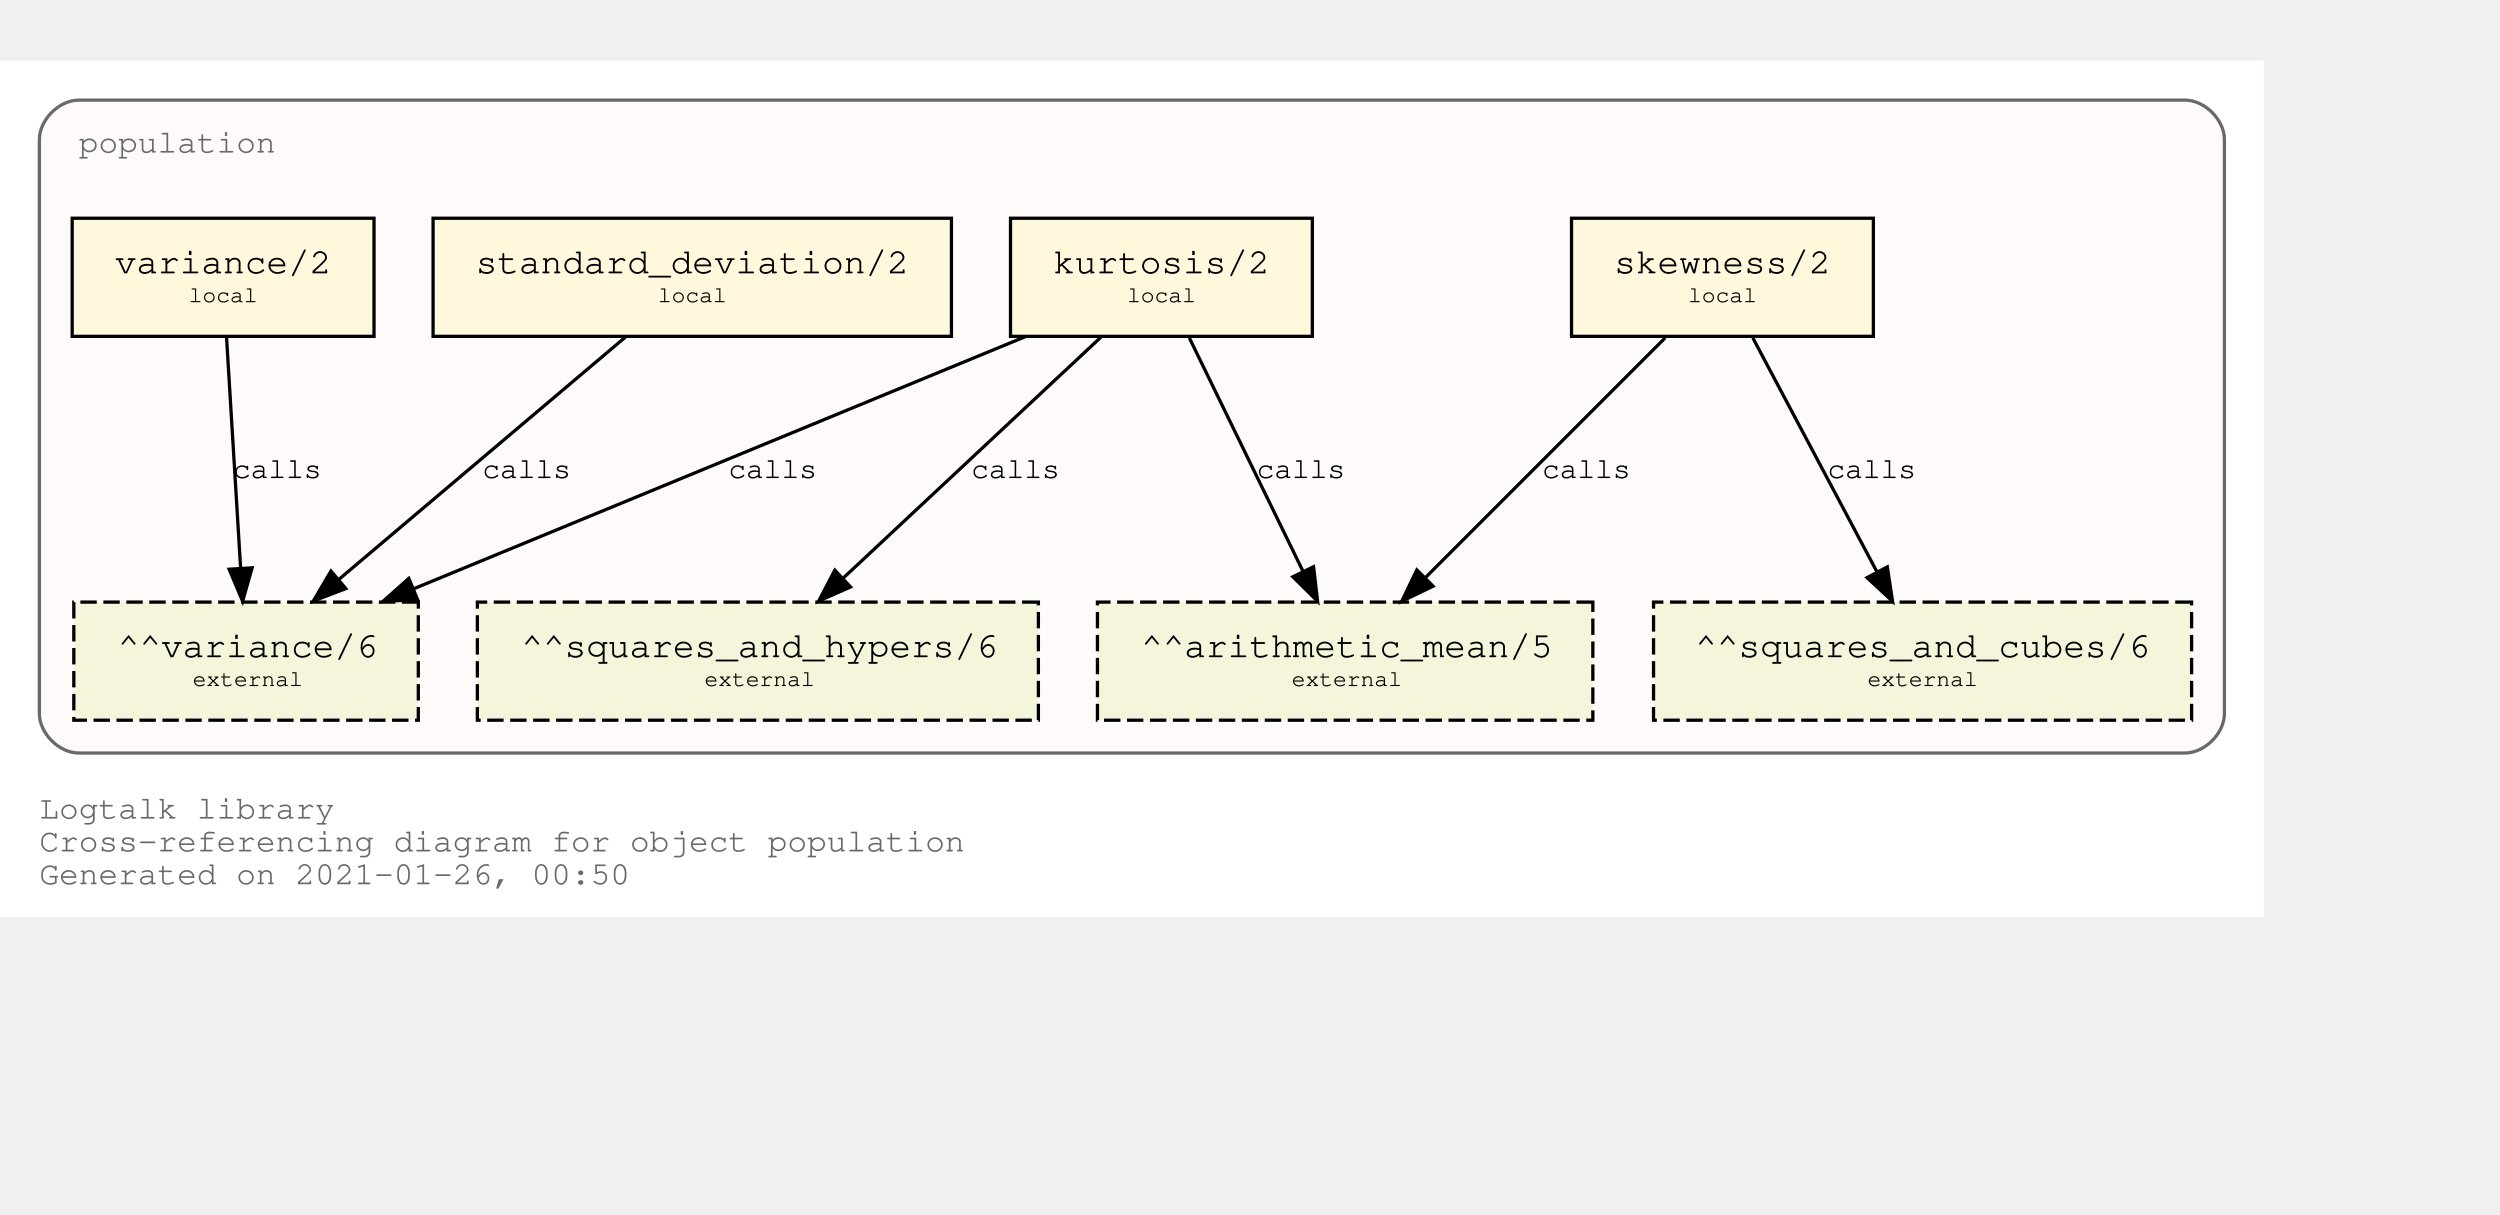
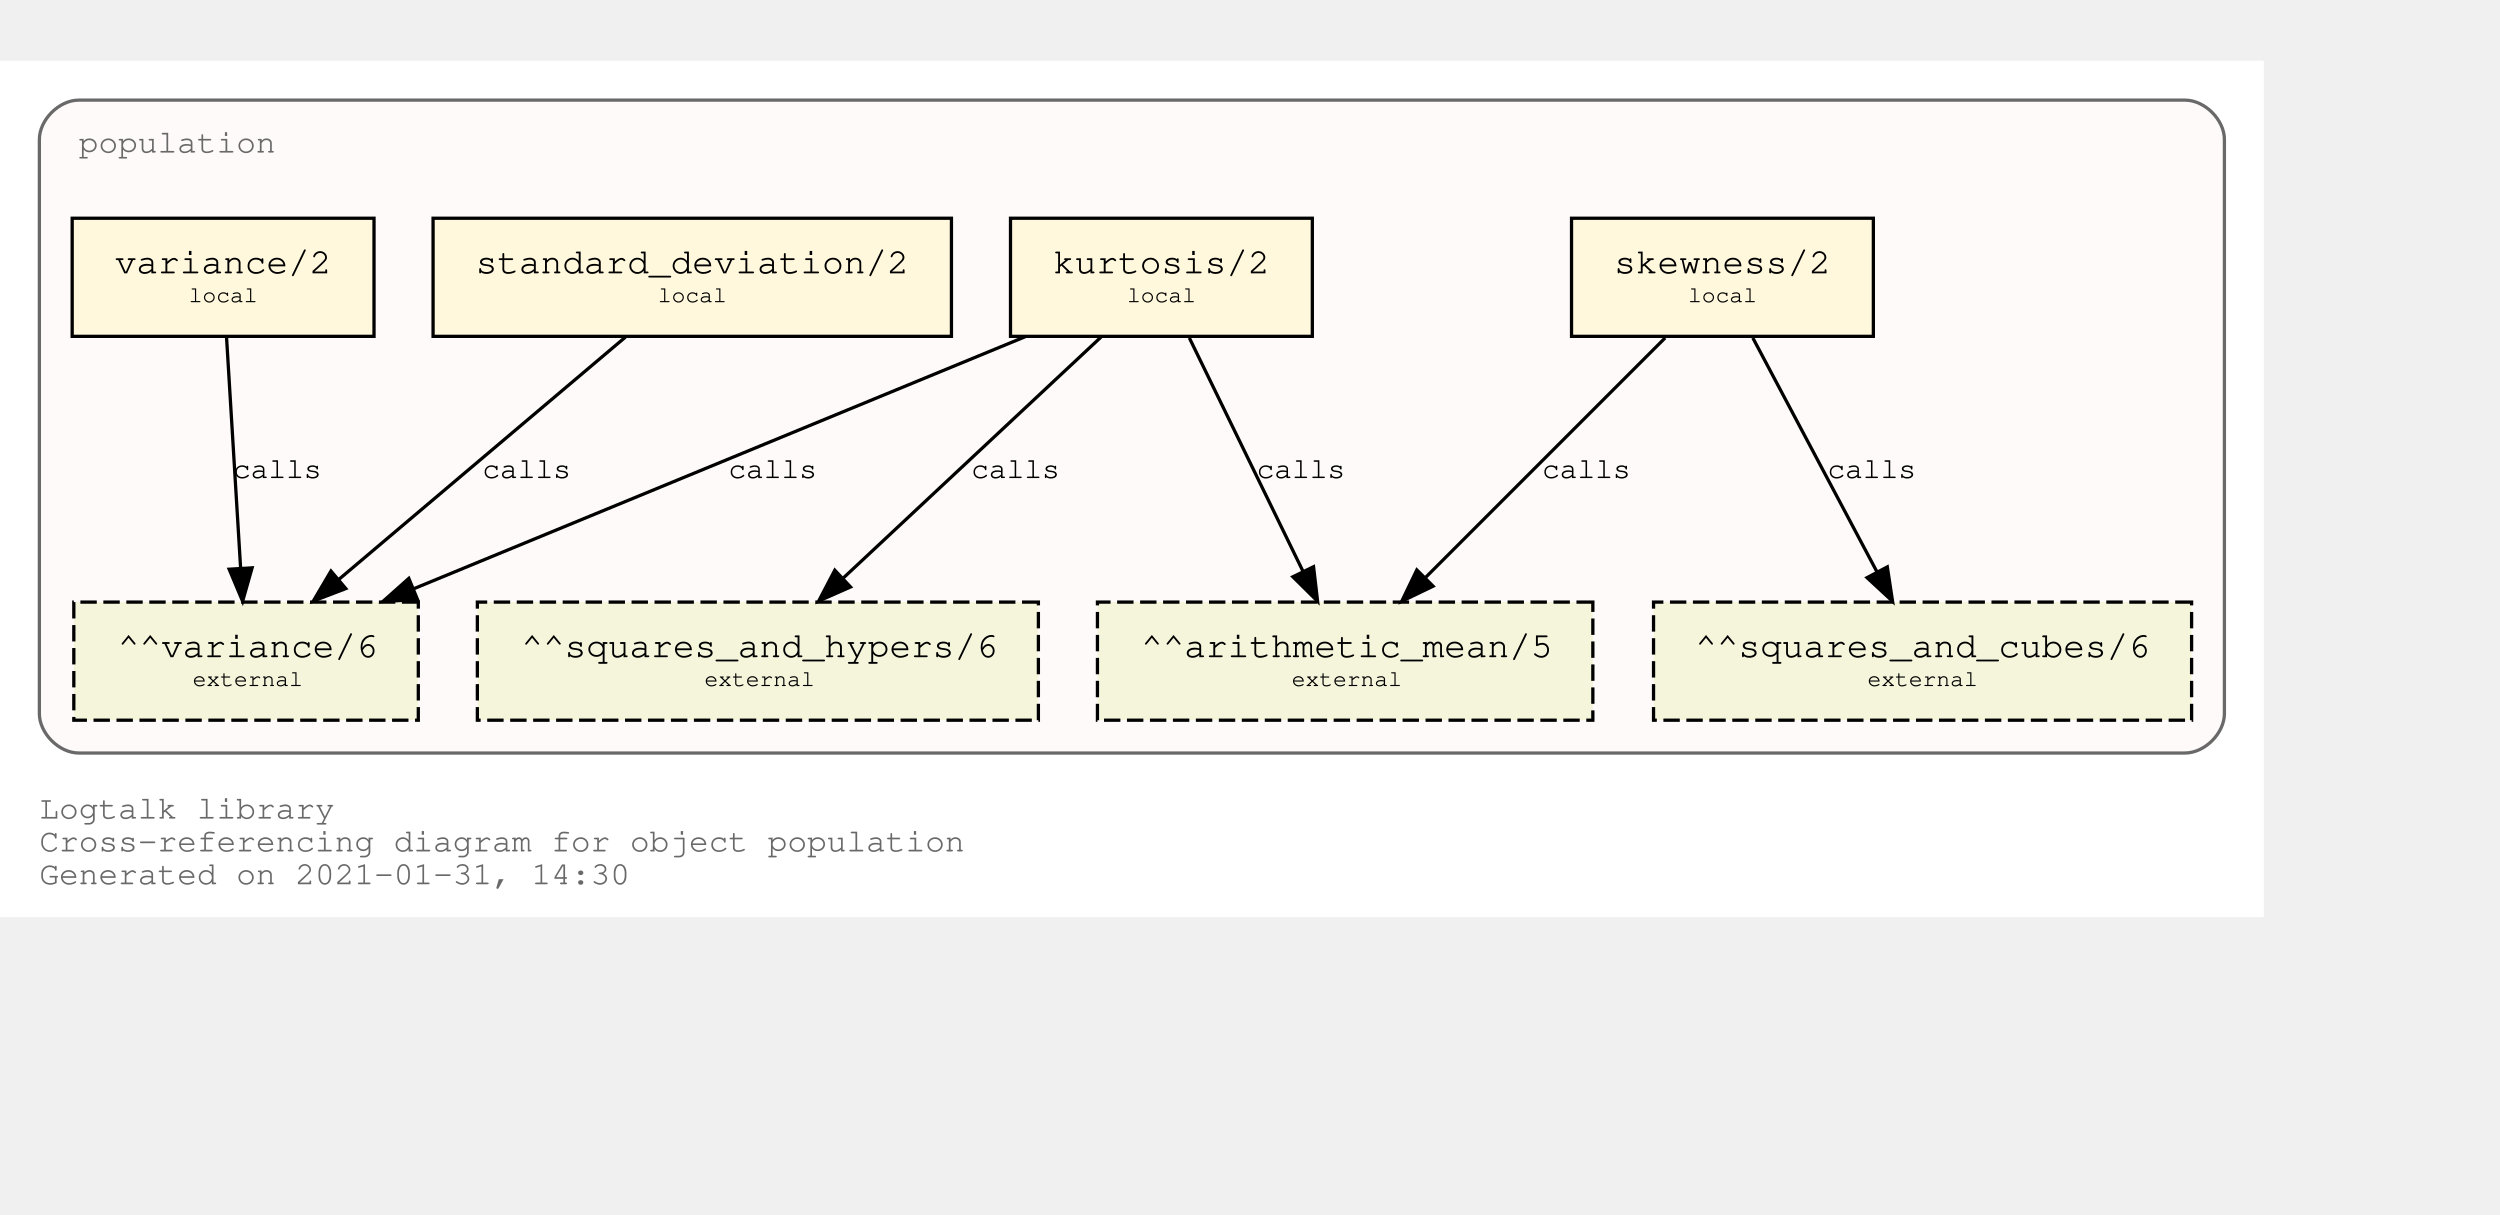
<svg xmlns="http://www.w3.org/2000/svg" xmlns:xlink="http://www.w3.org/1999/xlink" width="834pt" height="405pt" viewBox="72.00 72.00 762.00 333.00">
  <g id="graph0" class="graph" transform="scale(1 1) rotate(0) translate(76 329)">
    <polygon fill="white" stroke="transparent" points="-4,4 -4,-257 686,-257 686,4 -4,4" />
    <text text-anchor="start" x="8" y="-26" font-family="Courier,monospace" font-size="10.00" fill="dimgray">Logtalk library</text>
    <text text-anchor="start" x="8" y="-16" font-family="Courier,monospace" font-size="10.00" fill="dimgray">Cross-referencing diagram for object population</text>
-     <text text-anchor="start" x="8" y="-6" font-family="Courier,monospace" font-size="10.00" fill="dimgray">Generated on 2021-01-26, 00:50</text>
+     <text text-anchor="start" x="8" y="-6" font-family="Courier,monospace" font-size="10.00" fill="dimgray">Generated on 2021-01-31, 14:30</text>
    <g id="clust1" class="cluster">
      <g id="a_clust1">
        <a xlink:title="population">
          <path fill="snow" stroke="dimgray" d="M20,-46C20,-46 662,-46 662,-46 668,-46 674,-52 674,-58 674,-58 674,-233 674,-233 674,-239 668,-245 662,-245 662,-245 20,-245 20,-245 14,-245 8,-239 8,-233 8,-233 8,-58 8,-58 8,-52 14,-46 20,-46" />
          <g id="a_clust1_0">
-             <a xlink:href="https://github.com/LogtalkDotOrg/logtalk3/tree/56c6d448c93627250f0fcfa48d7575f726f8fd4b/library/statistics/population.lgt" xlink:title="https://github.com/LogtalkDotOrg/logtalk3/tree/56c6d448c93627250f0fcfa48d7575f726f8fd4b/library/statistics/population.lgt">
+             <a xlink:href="https://github.com/LogtalkDotOrg/logtalk3/tree/33495b089df3cb8ada8a2794767fb6e355c72614/library/statistics/population.lgt" xlink:title="https://github.com/LogtalkDotOrg/logtalk3/tree/33495b089df3cb8ada8a2794767fb6e355c72614/library/statistics/population.lgt">
              <text text-anchor="start" x="20" y="-229" font-family="Courier,monospace" font-size="10.00" fill="dimgray">population</text>
            </a>
          </g>
        </a>
      </g>
    </g>
    <g id="node1" class="node">
      <g id="a_node1">
-         <a xlink:href="https://github.com/LogtalkDotOrg/logtalk3/tree/56c6d448c93627250f0fcfa48d7575f726f8fd4b/library/statistics/population.lgt#L32" xlink:title="https://github.com/LogtalkDotOrg/logtalk3/tree/56c6d448c93627250f0fcfa48d7575f726f8fd4b/library/statistics/population.lgt#L32">
+         <a xlink:href="https://github.com/LogtalkDotOrg/logtalk3/tree/33495b089df3cb8ada8a2794767fb6e355c72614/library/statistics/population.lgt#L32" xlink:title="https://github.com/LogtalkDotOrg/logtalk3/tree/33495b089df3cb8ada8a2794767fb6e355c72614/library/statistics/population.lgt#L32">
          <polygon fill="cornsilk" stroke="black" points="567,-209 475,-209 475,-173 567,-173 567,-209" />
          <text text-anchor="start" x="482.8" y="-192.8" font-family="Courier,monospace" font-size="9.00"> </text>
          <text text-anchor="start" x="487.99" y="-192.2" font-family="Courier,monospace" font-size="11.00">skewness/2</text>
          <text text-anchor="start" x="553.8" y="-192.8" font-family="Courier,monospace" font-size="9.00"> </text>
          <text text-anchor="start" x="482.8" y="-182.8" font-family="Courier,monospace" font-size="9.00"> </text>
          <text text-anchor="start" x="510.5" y="-183.4" font-family="Courier,monospace" font-size="7.00">local</text>
          <text text-anchor="start" x="553.8" y="-182.8" font-family="Courier,monospace" font-size="9.00"> </text>
        </a>
      </g>
    </g>
    <g id="node5" class="node">
      <polygon fill="beige" stroke="black" stroke-dasharray="5,2" points="481.5,-92 330.5,-92 330.5,-56 481.5,-56 481.5,-92" />
      <text text-anchor="start" x="338.8" y="-75.8" font-family="Courier,monospace" font-size="9.00"> </text>
      <text text-anchor="start" x="343.79" y="-75.2" font-family="Courier,monospace" font-size="11.00">^^arithmetic_mean/5</text>
      <text text-anchor="start" x="468.8" y="-75.8" font-family="Courier,monospace" font-size="9.00"> </text>
      <text text-anchor="start" x="338.8" y="-65.8" font-family="Courier,monospace" font-size="9.00"> </text>
      <text text-anchor="start" x="389.7" y="-66.4" font-family="Courier,monospace" font-size="7.00">external</text>
      <text text-anchor="start" x="468.8" y="-65.8" font-family="Courier,monospace" font-size="9.00"> </text>
    </g>
    <g id="edge1" class="edge">
      <g id="a_edge1">
-         <a xlink:href="https://github.com/LogtalkDotOrg/logtalk3/tree/56c6d448c93627250f0fcfa48d7575f726f8fd4b/library/statistics/population.lgt#L32" xlink:title="calls">
+         <a xlink:href="https://github.com/LogtalkDotOrg/logtalk3/tree/33495b089df3cb8ada8a2794767fb6e355c72614/library/statistics/population.lgt#L32" xlink:title="calls">
          <path fill="none" stroke="black" d="M503.53,-172.53C484.09,-153.09 452.51,-121.51 430.57,-99.57" />
          <polygon fill="black" stroke="black" points="432.8,-96.85 423.25,-92.25 427.85,-101.8 432.8,-96.85" />
        </a>
      </g>
      <g id="a_edge1-label">
-         <a xlink:href="https://github.com/LogtalkDotOrg/logtalk3/tree/56c6d448c93627250f0fcfa48d7575f726f8fd4b/library/statistics/population.lgt#L32" xlink:title="https://github.com/LogtalkDotOrg/logtalk3/tree/56c6d448c93627250f0fcfa48d7575f726f8fd4b/library/statistics/population.lgt#L32">
+         <a xlink:href="https://github.com/LogtalkDotOrg/logtalk3/tree/33495b089df3cb8ada8a2794767fb6e355c72614/library/statistics/population.lgt#L32" xlink:title="https://github.com/LogtalkDotOrg/logtalk3/tree/33495b089df3cb8ada8a2794767fb6e355c72614/library/statistics/population.lgt#L32">
          <text text-anchor="start" x="466" y="-129.8" font-family="Courier,monospace" font-size="9.00">calls</text>
        </a>
      </g>
    </g>
    <g id="node6" class="node">
      <polygon fill="beige" stroke="black" stroke-dasharray="5,2" points="664,-92 500,-92 500,-56 664,-56 664,-92" />
      <text text-anchor="start" x="507.8" y="-75.8" font-family="Courier,monospace" font-size="9.00"> </text>
      <text text-anchor="start" x="512.69" y="-75.2" font-family="Courier,monospace" font-size="11.00">^^squares_and_cubes/6</text>
      <text text-anchor="start" x="650.8" y="-75.8" font-family="Courier,monospace" font-size="9.00"> </text>
      <text text-anchor="start" x="507.8" y="-65.8" font-family="Courier,monospace" font-size="9.00"> </text>
      <text text-anchor="start" x="565.2" y="-66.4" font-family="Courier,monospace" font-size="7.00">external</text>
      <text text-anchor="start" x="650.8" y="-65.8" font-family="Courier,monospace" font-size="9.00"> </text>
    </g>
    <g id="edge2" class="edge">
      <g id="a_edge2">
-         <a xlink:href="https://github.com/LogtalkDotOrg/logtalk3/tree/56c6d448c93627250f0fcfa48d7575f726f8fd4b/library/statistics/population.lgt#L32" xlink:title="calls">
+         <a xlink:href="https://github.com/LogtalkDotOrg/logtalk3/tree/33495b089df3cb8ada8a2794767fb6e355c72614/library/statistics/population.lgt#L32" xlink:title="calls">
          <path fill="none" stroke="black" d="M530.26,-172.53C540.31,-153.6 556.46,-123.16 568.04,-101.32" />
          <polygon fill="black" stroke="black" points="571.25,-102.73 572.85,-92.25 565.07,-99.45 571.25,-102.73" />
        </a>
      </g>
      <g id="a_edge2-label">
-         <a xlink:href="https://github.com/LogtalkDotOrg/logtalk3/tree/56c6d448c93627250f0fcfa48d7575f726f8fd4b/library/statistics/population.lgt#L32" xlink:title="https://github.com/LogtalkDotOrg/logtalk3/tree/56c6d448c93627250f0fcfa48d7575f726f8fd4b/library/statistics/population.lgt#L32">
+         <a xlink:href="https://github.com/LogtalkDotOrg/logtalk3/tree/33495b089df3cb8ada8a2794767fb6e355c72614/library/statistics/population.lgt#L32" xlink:title="https://github.com/LogtalkDotOrg/logtalk3/tree/33495b089df3cb8ada8a2794767fb6e355c72614/library/statistics/population.lgt#L32">
          <text text-anchor="start" x="553" y="-129.8" font-family="Courier,monospace" font-size="9.00">calls</text>
        </a>
      </g>
    </g>
    <g id="node2" class="node">
      <g id="a_node2">
-         <a xlink:href="https://github.com/LogtalkDotOrg/logtalk3/tree/56c6d448c93627250f0fcfa48d7575f726f8fd4b/library/statistics/population.lgt#L40" xlink:title="https://github.com/LogtalkDotOrg/logtalk3/tree/56c6d448c93627250f0fcfa48d7575f726f8fd4b/library/statistics/population.lgt#L40">
+         <a xlink:href="https://github.com/LogtalkDotOrg/logtalk3/tree/33495b089df3cb8ada8a2794767fb6e355c72614/library/statistics/population.lgt#L40" xlink:title="https://github.com/LogtalkDotOrg/logtalk3/tree/33495b089df3cb8ada8a2794767fb6e355c72614/library/statistics/population.lgt#L40">
          <polygon fill="cornsilk" stroke="black" points="396,-209 304,-209 304,-173 396,-173 396,-209" />
          <text text-anchor="start" x="311.8" y="-192.8" font-family="Courier,monospace" font-size="9.00"> </text>
          <text text-anchor="start" x="316.99" y="-192.2" font-family="Courier,monospace" font-size="11.00">kurtosis/2</text>
          <text text-anchor="start" x="382.8" y="-192.8" font-family="Courier,monospace" font-size="9.00"> </text>
          <text text-anchor="start" x="311.8" y="-182.8" font-family="Courier,monospace" font-size="9.00"> </text>
          <text text-anchor="start" x="339.5" y="-183.4" font-family="Courier,monospace" font-size="7.00">local</text>
          <text text-anchor="start" x="382.8" y="-182.8" font-family="Courier,monospace" font-size="9.00"> </text>
        </a>
      </g>
    </g>
    <g id="edge3" class="edge">
      <g id="a_edge3">
-         <a xlink:href="https://github.com/LogtalkDotOrg/logtalk3/tree/56c6d448c93627250f0fcfa48d7575f726f8fd4b/library/statistics/population.lgt#L40" xlink:title="calls">
+         <a xlink:href="https://github.com/LogtalkDotOrg/logtalk3/tree/33495b089df3cb8ada8a2794767fb6e355c72614/library/statistics/population.lgt#L40" xlink:title="calls">
          <path fill="none" stroke="black" d="M358.51,-172.53C367.73,-153.6 382.55,-123.16 393.18,-101.32" />
          <polygon fill="black" stroke="black" points="396.37,-102.78 397.6,-92.25 390.07,-99.71 396.37,-102.78" />
        </a>
      </g>
      <g id="a_edge3-label">
-         <a xlink:href="https://github.com/LogtalkDotOrg/logtalk3/tree/56c6d448c93627250f0fcfa48d7575f726f8fd4b/library/statistics/population.lgt#L40" xlink:title="https://github.com/LogtalkDotOrg/logtalk3/tree/56c6d448c93627250f0fcfa48d7575f726f8fd4b/library/statistics/population.lgt#L40">
+         <a xlink:href="https://github.com/LogtalkDotOrg/logtalk3/tree/33495b089df3cb8ada8a2794767fb6e355c72614/library/statistics/population.lgt#L40" xlink:title="https://github.com/LogtalkDotOrg/logtalk3/tree/33495b089df3cb8ada8a2794767fb6e355c72614/library/statistics/population.lgt#L40">
          <text text-anchor="start" x="379" y="-129.8" font-family="Courier,monospace" font-size="9.00">calls</text>
        </a>
      </g>
    </g>
    <g id="node7" class="node">
      <polygon fill="beige" stroke="black" stroke-dasharray="5,2" points="312.5,-92 141.5,-92 141.5,-56 312.5,-56 312.5,-92" />
      <text text-anchor="start" x="149.8" y="-75.8" font-family="Courier,monospace" font-size="9.00"> </text>
      <text text-anchor="start" x="154.89" y="-75.2" font-family="Courier,monospace" font-size="11.00">^^squares_and_hypers/6</text>
      <text text-anchor="start" x="299.8" y="-75.8" font-family="Courier,monospace" font-size="9.00"> </text>
      <text text-anchor="start" x="149.8" y="-65.8" font-family="Courier,monospace" font-size="9.00"> </text>
      <text text-anchor="start" x="210.7" y="-66.4" font-family="Courier,monospace" font-size="7.00">external</text>
      <text text-anchor="start" x="299.8" y="-65.8" font-family="Courier,monospace" font-size="9.00"> </text>
    </g>
    <g id="edge4" class="edge">
      <g id="a_edge4">
-         <a xlink:href="https://github.com/LogtalkDotOrg/logtalk3/tree/56c6d448c93627250f0fcfa48d7575f726f8fd4b/library/statistics/population.lgt#L40" xlink:title="calls">
+         <a xlink:href="https://github.com/LogtalkDotOrg/logtalk3/tree/33495b089df3cb8ada8a2794767fb6e355c72614/library/statistics/population.lgt#L40" xlink:title="calls">
          <path fill="none" stroke="black" d="M331.59,-172.78C310.75,-153.31 276.66,-121.43 253.1,-99.4" />
          <polygon fill="black" stroke="black" points="255.24,-96.61 245.54,-92.33 250.45,-101.72 255.24,-96.61" />
        </a>
      </g>
      <g id="a_edge4-label">
-         <a xlink:href="https://github.com/LogtalkDotOrg/logtalk3/tree/56c6d448c93627250f0fcfa48d7575f726f8fd4b/library/statistics/population.lgt#L40" xlink:title="https://github.com/LogtalkDotOrg/logtalk3/tree/56c6d448c93627250f0fcfa48d7575f726f8fd4b/library/statistics/population.lgt#L40">
+         <a xlink:href="https://github.com/LogtalkDotOrg/logtalk3/tree/33495b089df3cb8ada8a2794767fb6e355c72614/library/statistics/population.lgt#L40" xlink:title="https://github.com/LogtalkDotOrg/logtalk3/tree/33495b089df3cb8ada8a2794767fb6e355c72614/library/statistics/population.lgt#L40">
          <text text-anchor="start" x="292" y="-129.8" font-family="Courier,monospace" font-size="9.00">calls</text>
        </a>
      </g>
    </g>
    <g id="node8" class="node">
      <polygon fill="beige" stroke="black" stroke-dasharray="5,2" points="123.5,-92 18.5,-92 18.5,-56 123.5,-56 123.5,-92" />
      <text text-anchor="start" x="26.8" y="-75.8" font-family="Courier,monospace" font-size="9.00"> </text>
      <text text-anchor="start" x="31.89" y="-75.2" font-family="Courier,monospace" font-size="11.00">^^variance/6</text>
      <text text-anchor="start" x="110.8" y="-75.8" font-family="Courier,monospace" font-size="9.00"> </text>
      <text text-anchor="start" x="26.8" y="-65.8" font-family="Courier,monospace" font-size="9.00"> </text>
      <text text-anchor="start" x="54.7" y="-66.4" font-family="Courier,monospace" font-size="7.00">external</text>
      <text text-anchor="start" x="110.8" y="-65.8" font-family="Courier,monospace" font-size="9.00"> </text>
    </g>
    <g id="edge5" class="edge">
      <g id="a_edge5">
-         <a xlink:href="https://github.com/LogtalkDotOrg/logtalk3/tree/56c6d448c93627250f0fcfa48d7575f726f8fd4b/library/statistics/population.lgt#L40" xlink:title="calls">
+         <a xlink:href="https://github.com/LogtalkDotOrg/logtalk3/tree/33495b089df3cb8ada8a2794767fb6e355c72614/library/statistics/population.lgt#L40" xlink:title="calls">
          <path fill="none" stroke="black" d="M308.53,-172.91C258.84,-152.43 175.6,-118.11 122.01,-96.03" />
          <polygon fill="black" stroke="black" points="123.27,-92.76 112.7,-92.19 120.61,-99.23 123.27,-92.76" />
        </a>
      </g>
      <g id="a_edge5-label">
-         <a xlink:href="https://github.com/LogtalkDotOrg/logtalk3/tree/56c6d448c93627250f0fcfa48d7575f726f8fd4b/library/statistics/population.lgt#L40" xlink:title="https://github.com/LogtalkDotOrg/logtalk3/tree/56c6d448c93627250f0fcfa48d7575f726f8fd4b/library/statistics/population.lgt#L40">
+         <a xlink:href="https://github.com/LogtalkDotOrg/logtalk3/tree/33495b089df3cb8ada8a2794767fb6e355c72614/library/statistics/population.lgt#L40" xlink:title="https://github.com/LogtalkDotOrg/logtalk3/tree/33495b089df3cb8ada8a2794767fb6e355c72614/library/statistics/population.lgt#L40">
          <text text-anchor="start" x="218" y="-129.8" font-family="Courier,monospace" font-size="9.00">calls</text>
        </a>
      </g>
    </g>
    <g id="node3" class="node">
      <g id="a_node3">
-         <a xlink:href="https://github.com/LogtalkDotOrg/logtalk3/tree/56c6d448c93627250f0fcfa48d7575f726f8fd4b/library/statistics/population.lgt#L49" xlink:title="https://github.com/LogtalkDotOrg/logtalk3/tree/56c6d448c93627250f0fcfa48d7575f726f8fd4b/library/statistics/population.lgt#L49">
+         <a xlink:href="https://github.com/LogtalkDotOrg/logtalk3/tree/33495b089df3cb8ada8a2794767fb6e355c72614/library/statistics/population.lgt#L49" xlink:title="https://github.com/LogtalkDotOrg/logtalk3/tree/33495b089df3cb8ada8a2794767fb6e355c72614/library/statistics/population.lgt#L49">
          <polygon fill="cornsilk" stroke="black" points="286,-209 128,-209 128,-173 286,-173 286,-209" />
          <text text-anchor="start" x="135.8" y="-192.8" font-family="Courier,monospace" font-size="9.00"> </text>
          <text text-anchor="start" x="140.99" y="-192.2" font-family="Courier,monospace" font-size="11.00">standard_deviation/2</text>
          <text text-anchor="start" x="272.8" y="-192.8" font-family="Courier,monospace" font-size="9.00"> </text>
          <text text-anchor="start" x="135.8" y="-182.8" font-family="Courier,monospace" font-size="9.00"> </text>
          <text text-anchor="start" x="196.5" y="-183.4" font-family="Courier,monospace" font-size="7.00">local</text>
          <text text-anchor="start" x="272.8" y="-182.8" font-family="Courier,monospace" font-size="9.00"> </text>
        </a>
      </g>
    </g>
    <g id="edge6" class="edge">
      <g id="a_edge6">
-         <a xlink:href="https://github.com/LogtalkDotOrg/logtalk3/tree/56c6d448c93627250f0fcfa48d7575f726f8fd4b/library/statistics/population.lgt#L49" xlink:title="calls">
+         <a xlink:href="https://github.com/LogtalkDotOrg/logtalk3/tree/33495b089df3cb8ada8a2794767fb6e355c72614/library/statistics/population.lgt#L49" xlink:title="calls">
          <path fill="none" stroke="black" d="M186.64,-172.78C163.4,-153.14 125.26,-120.88 99.18,-98.83" />
          <polygon fill="black" stroke="black" points="101.4,-96.12 91.5,-92.33 96.88,-101.46 101.4,-96.12" />
        </a>
      </g>
      <g id="a_edge6-label">
-         <a xlink:href="https://github.com/LogtalkDotOrg/logtalk3/tree/56c6d448c93627250f0fcfa48d7575f726f8fd4b/library/statistics/population.lgt#L49" xlink:title="https://github.com/LogtalkDotOrg/logtalk3/tree/56c6d448c93627250f0fcfa48d7575f726f8fd4b/library/statistics/population.lgt#L49">
+         <a xlink:href="https://github.com/LogtalkDotOrg/logtalk3/tree/33495b089df3cb8ada8a2794767fb6e355c72614/library/statistics/population.lgt#L49" xlink:title="https://github.com/LogtalkDotOrg/logtalk3/tree/33495b089df3cb8ada8a2794767fb6e355c72614/library/statistics/population.lgt#L49">
          <text text-anchor="start" x="143" y="-129.8" font-family="Courier,monospace" font-size="9.00">calls</text>
        </a>
      </g>
    </g>
    <g id="node4" class="node">
      <g id="a_node4">
-         <a xlink:href="https://github.com/LogtalkDotOrg/logtalk3/tree/56c6d448c93627250f0fcfa48d7575f726f8fd4b/library/statistics/population.lgt#L53" xlink:title="https://github.com/LogtalkDotOrg/logtalk3/tree/56c6d448c93627250f0fcfa48d7575f726f8fd4b/library/statistics/population.lgt#L53">
+         <a xlink:href="https://github.com/LogtalkDotOrg/logtalk3/tree/33495b089df3cb8ada8a2794767fb6e355c72614/library/statistics/population.lgt#L53" xlink:title="https://github.com/LogtalkDotOrg/logtalk3/tree/33495b089df3cb8ada8a2794767fb6e355c72614/library/statistics/population.lgt#L53">
          <polygon fill="cornsilk" stroke="black" points="110,-209 18,-209 18,-173 110,-173 110,-209" />
          <text text-anchor="start" x="25.8" y="-192.8" font-family="Courier,monospace" font-size="9.00"> </text>
          <text text-anchor="start" x="30.99" y="-192.2" font-family="Courier,monospace" font-size="11.00">variance/2</text>
          <text text-anchor="start" x="96.8" y="-192.8" font-family="Courier,monospace" font-size="9.00"> </text>
          <text text-anchor="start" x="25.8" y="-182.8" font-family="Courier,monospace" font-size="9.00"> </text>
          <text text-anchor="start" x="53.5" y="-183.4" font-family="Courier,monospace" font-size="7.00">local</text>
          <text text-anchor="start" x="96.8" y="-182.8" font-family="Courier,monospace" font-size="9.00"> </text>
        </a>
      </g>
    </g>
    <g id="edge7" class="edge">
      <g id="a_edge7">
-         <a xlink:href="https://github.com/LogtalkDotOrg/logtalk3/tree/56c6d448c93627250f0fcfa48d7575f726f8fd4b/library/statistics/population.lgt#L53" xlink:title="calls">
+         <a xlink:href="https://github.com/LogtalkDotOrg/logtalk3/tree/33495b089df3cb8ada8a2794767fb6e355c72614/library/statistics/population.lgt#L53" xlink:title="calls">
          <path fill="none" stroke="black" d="M65.06,-172.53C66.2,-153.94 68,-124.24 69.33,-102.5" />
          <polygon fill="black" stroke="black" points="72.84,-102.45 69.95,-92.25 65.85,-102.02 72.84,-102.45" />
        </a>
      </g>
      <g id="a_edge7-label">
-         <a xlink:href="https://github.com/LogtalkDotOrg/logtalk3/tree/56c6d448c93627250f0fcfa48d7575f726f8fd4b/library/statistics/population.lgt#L53" xlink:title="https://github.com/LogtalkDotOrg/logtalk3/tree/56c6d448c93627250f0fcfa48d7575f726f8fd4b/library/statistics/population.lgt#L53">
+         <a xlink:href="https://github.com/LogtalkDotOrg/logtalk3/tree/33495b089df3cb8ada8a2794767fb6e355c72614/library/statistics/population.lgt#L53" xlink:title="https://github.com/LogtalkDotOrg/logtalk3/tree/33495b089df3cb8ada8a2794767fb6e355c72614/library/statistics/population.lgt#L53">
          <text text-anchor="start" x="67" y="-129.8" font-family="Courier,monospace" font-size="9.00">calls</text>
        </a>
      </g>
    </g>
  </g>
</svg>
